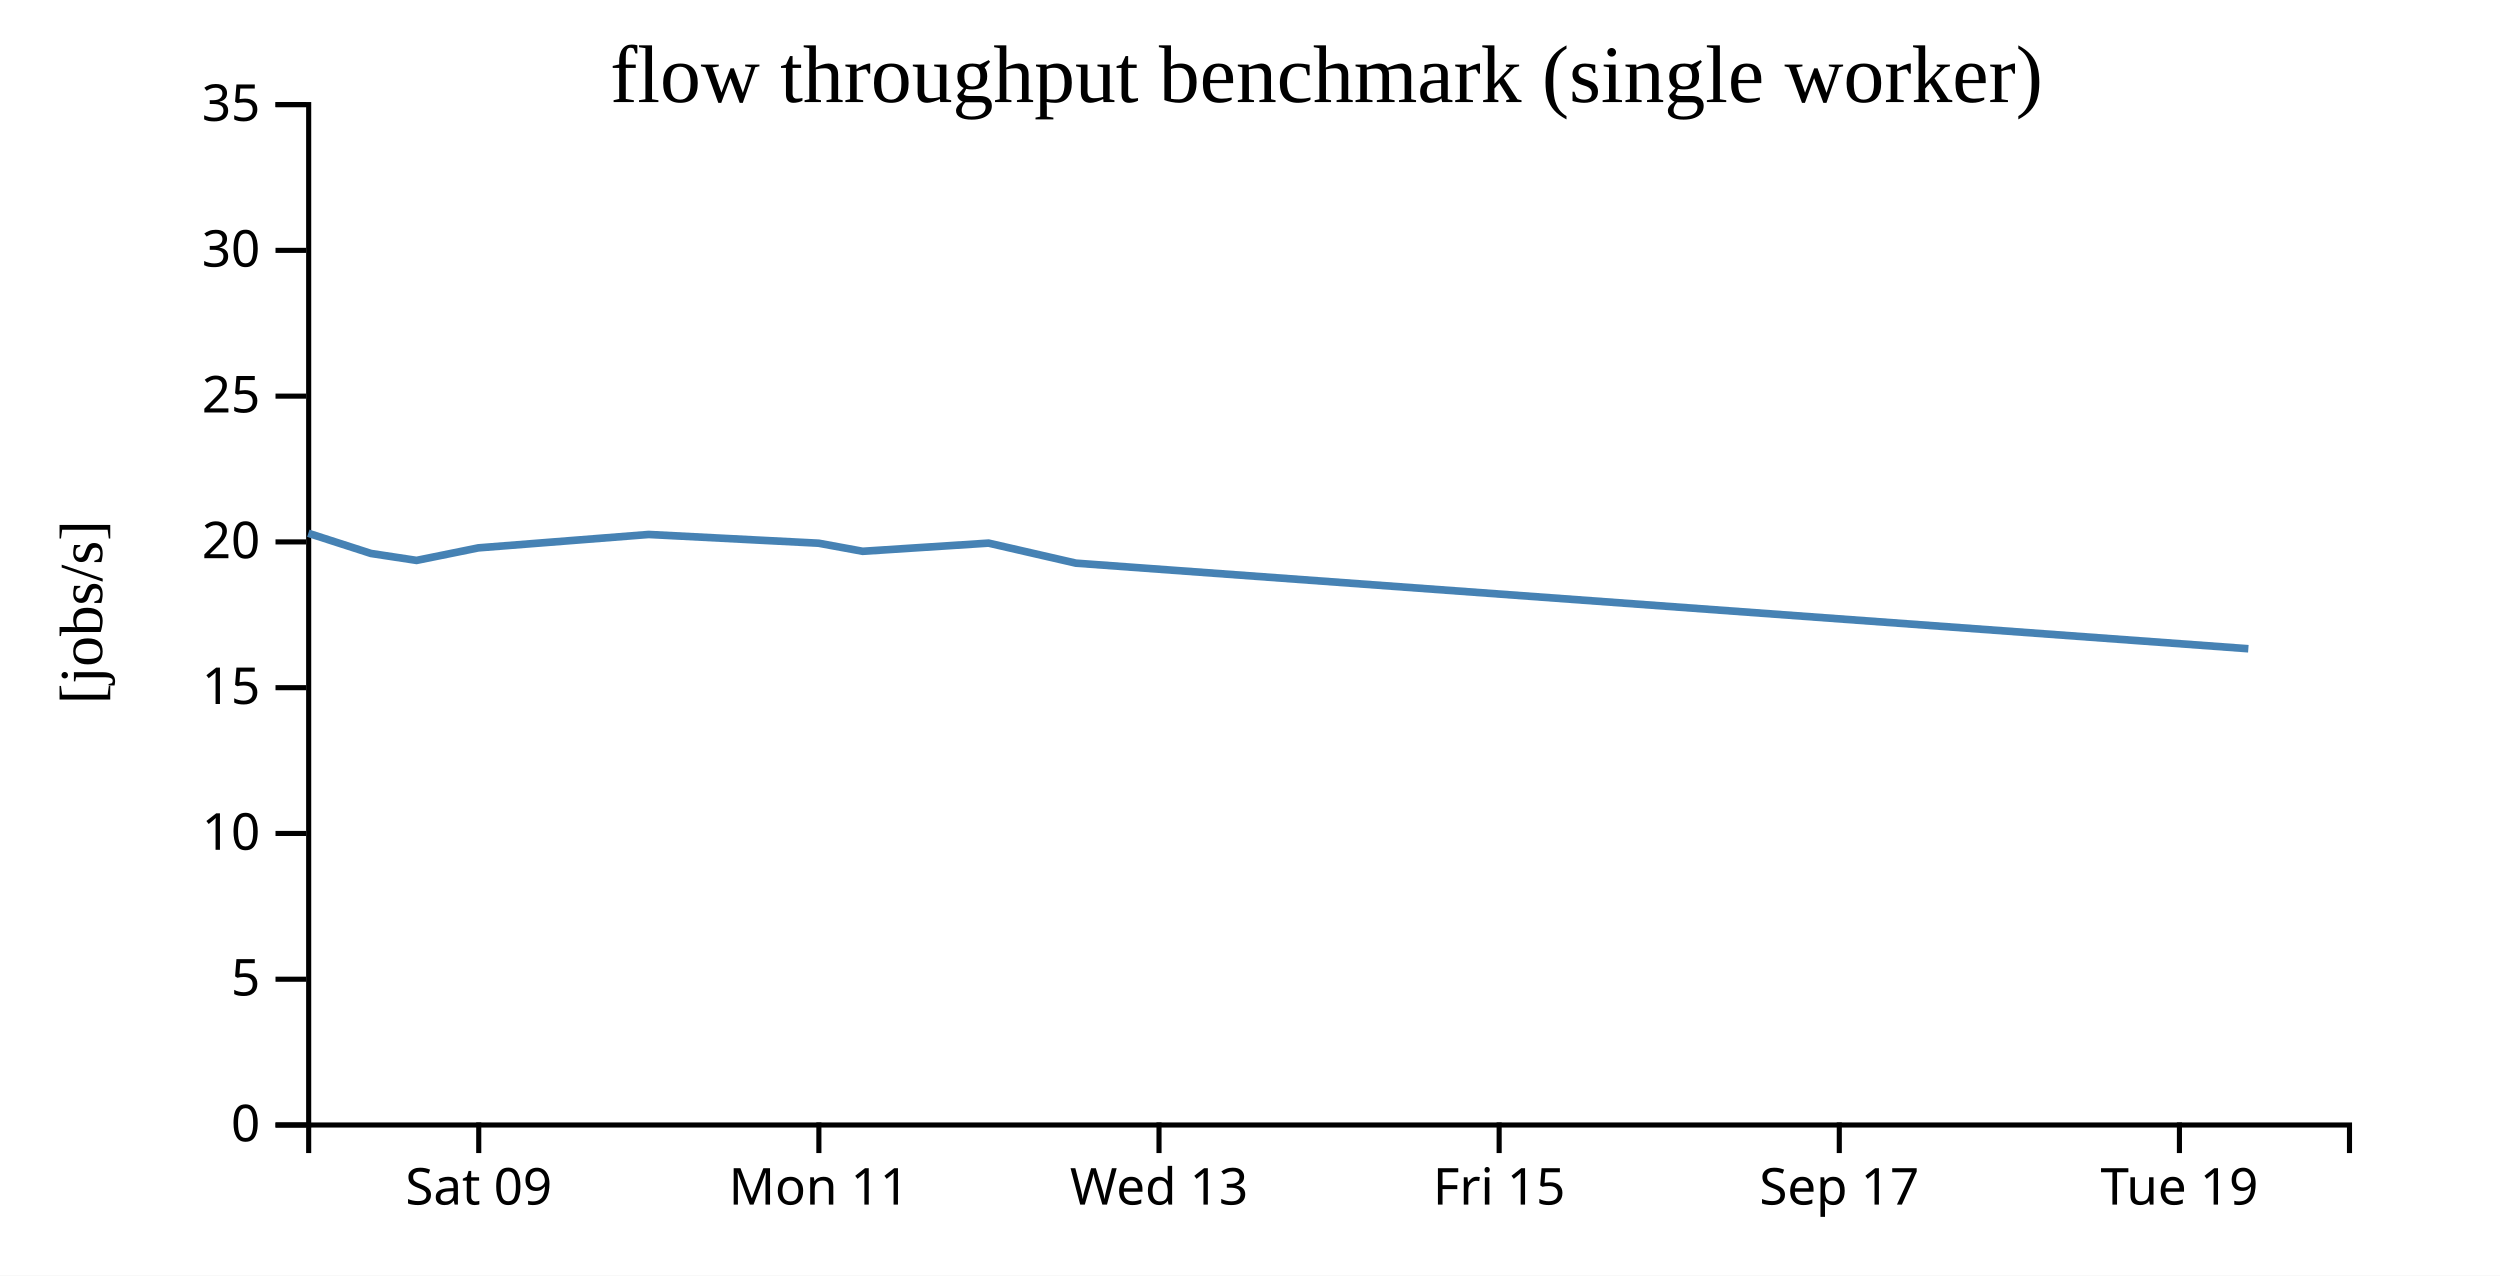
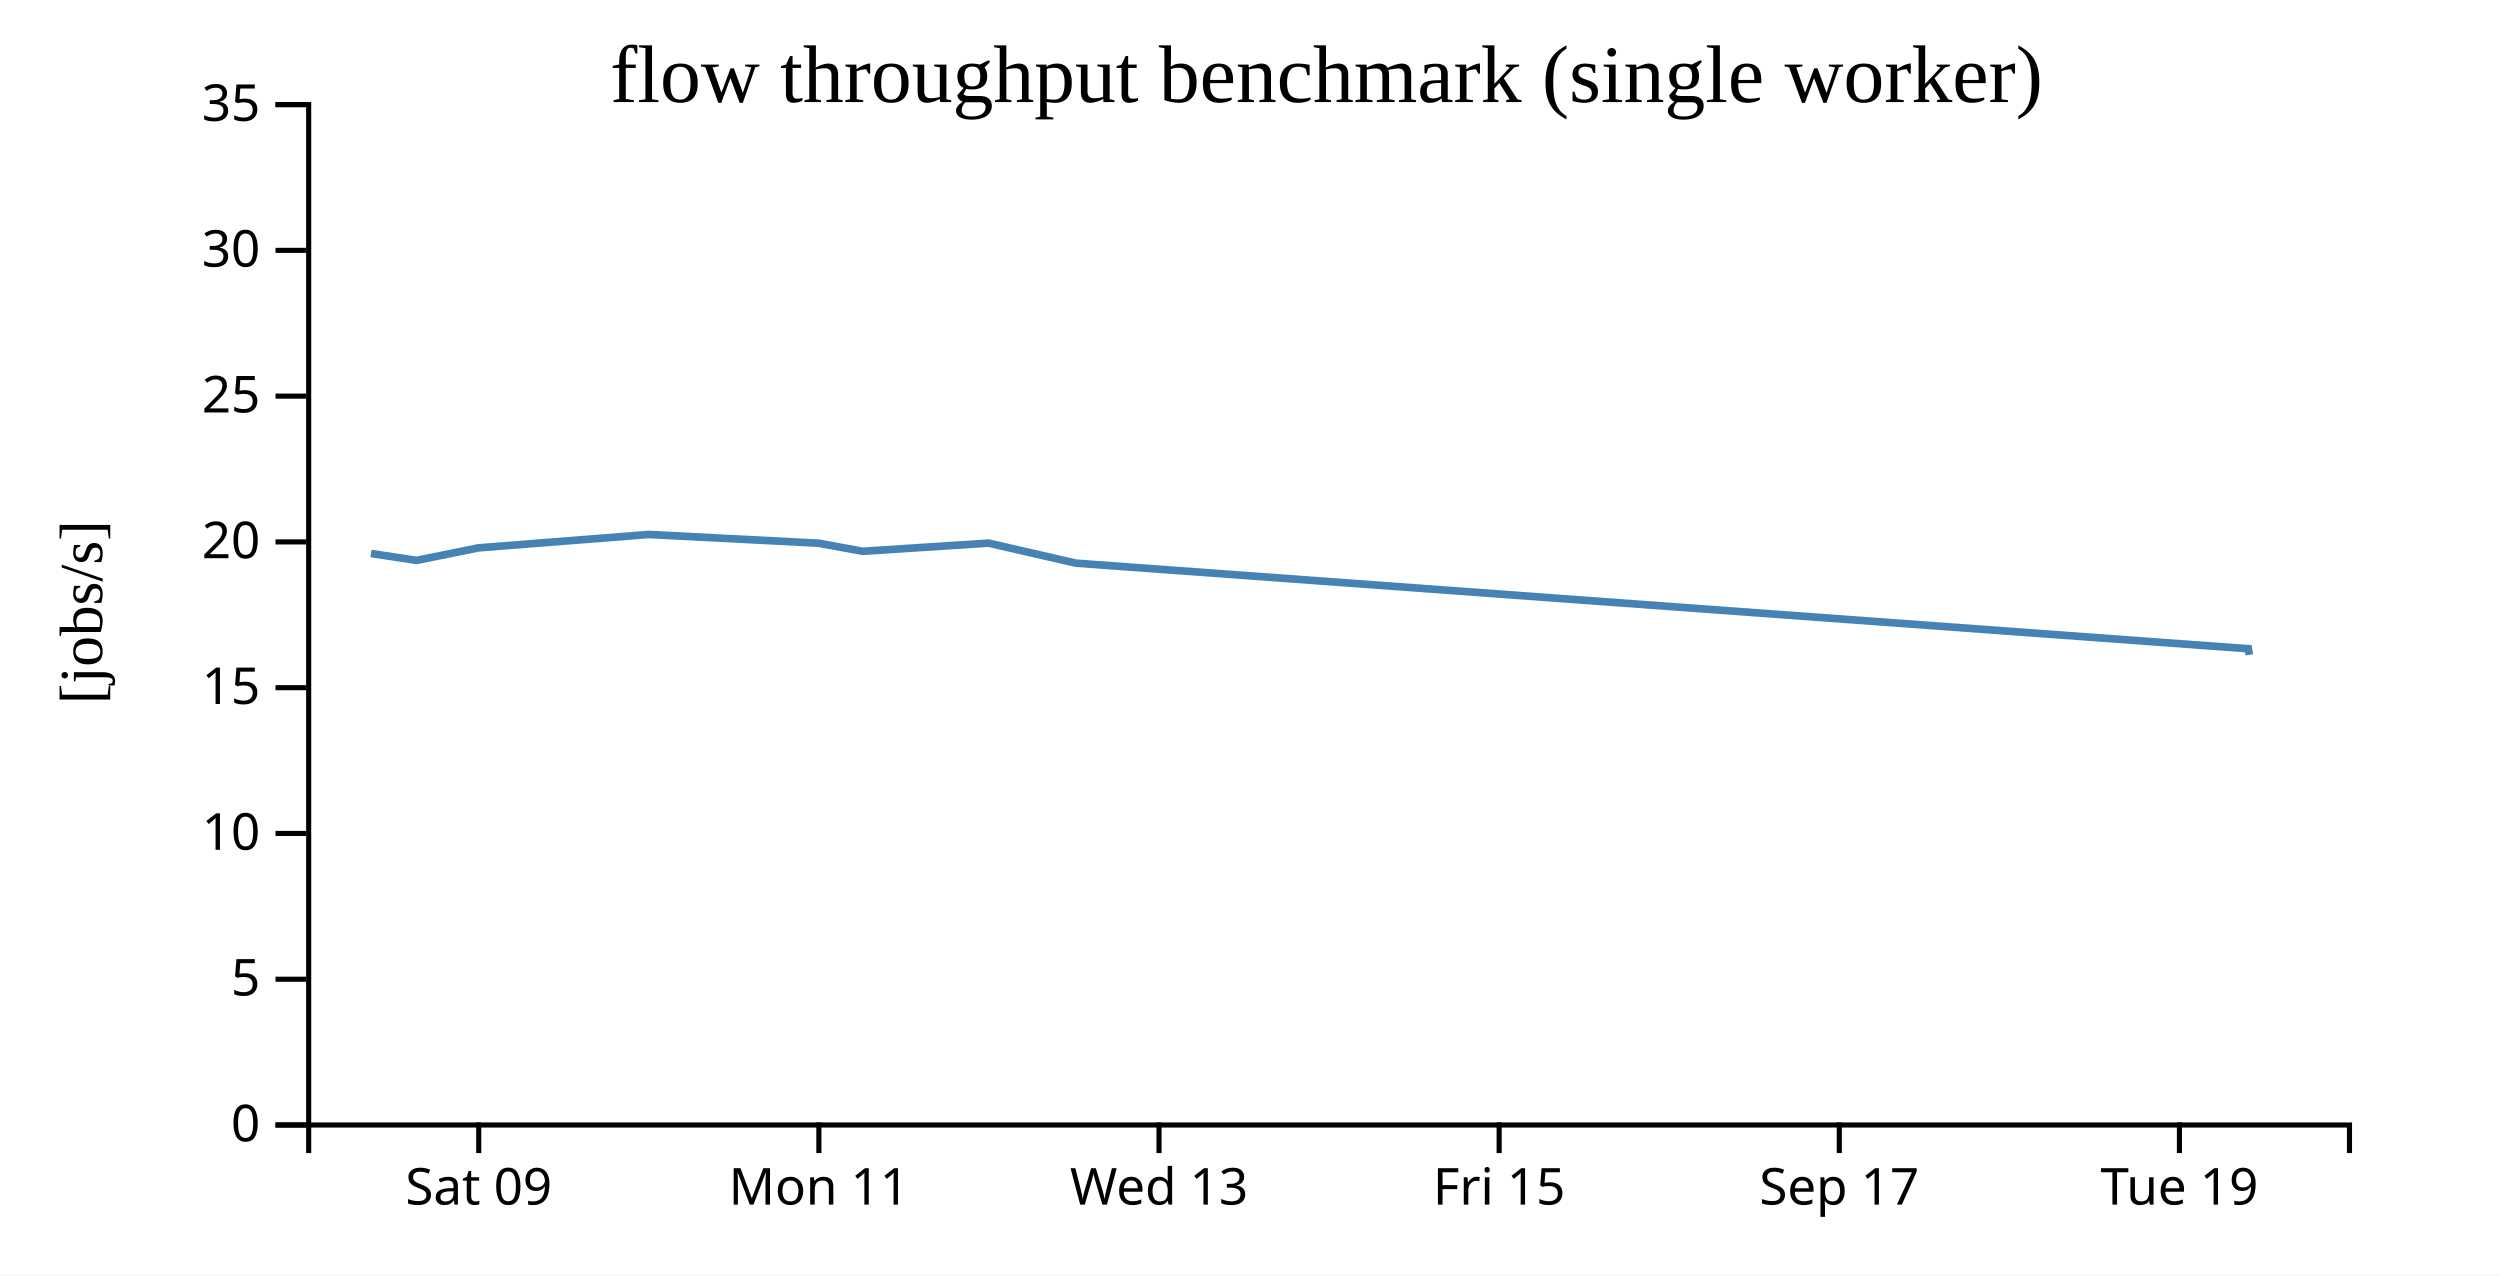
<svg xmlns="http://www.w3.org/2000/svg" width="490" height="250">
  <rect width="100%" height="100%" fill="white" />
  <g transform="translate(60,20)">
    <g transform="translate(0,200)" fill="none" font-size="10" font-family="sans-serif" text-anchor="middle">
      <path class="domain" stroke="currentColor" d="M0.5,6V0.5H400.5V6" />
      <g class="tick" opacity="1" transform="translate(33.83333,0)">
        <line stroke="currentColor" y2="6" />
        <text fill="currentColor" y="9" dy="0.71em">Sat 09</text>
      </g>
      <g class="tick" opacity="1" transform="translate(100.5,0)">
        <line stroke="currentColor" y2="6" />
        <text fill="currentColor" y="9" dy="0.71em">Mon 11</text>
      </g>
      <g class="tick" opacity="1" transform="translate(167.1667,0)">
        <line stroke="currentColor" y2="6" />
        <text fill="currentColor" y="9" dy="0.71em">Wed 13</text>
      </g>
      <g class="tick" opacity="1" transform="translate(233.8333,0)">
        <line stroke="currentColor" y2="6" />
        <text fill="currentColor" y="9" dy="0.71em">Fri 15</text>
      </g>
      <g class="tick" opacity="1" transform="translate(300.5,0)">
        <line stroke="currentColor" y2="6" />
        <text fill="currentColor" y="9" dy="0.71em">Sep 17</text>
      </g>
      <g class="tick" opacity="1" transform="translate(367.1667,0)">
        <line stroke="currentColor" y2="6" />
        <text fill="currentColor" y="9" dy="0.71em">Tue 19</text>
      </g>
    </g>
    <g fill="none" font-size="10" font-family="sans-serif" text-anchor="end">
      <path class="domain" stroke="currentColor" d="M-6,200.5H0.5V0.5H-6" />
      <g class="tick" opacity="1" transform="translate(0,200.5)">
        <line stroke="currentColor" x2="-6" />
        <text fill="currentColor" x="-9" dy="0.32em">0</text>
      </g>
      <g class="tick" opacity="1" transform="translate(0,171.9286)">
        <line stroke="currentColor" x2="-6" />
        <text fill="currentColor" x="-9" dy="0.32em">5</text>
      </g>
      <g class="tick" opacity="1" transform="translate(0,143.3571)">
        <line stroke="currentColor" x2="-6" />
        <text fill="currentColor" x="-9" dy="0.32em">10</text>
      </g>
      <g class="tick" opacity="1" transform="translate(0,114.7857)">
        <line stroke="currentColor" x2="-6" />
        <text fill="currentColor" x="-9" dy="0.32em">15</text>
      </g>
      <g class="tick" opacity="1" transform="translate(0,86.21429)">
        <line stroke="currentColor" x2="-6" />
        <text fill="currentColor" x="-9" dy="0.32em">20</text>
      </g>
      <g class="tick" opacity="1" transform="translate(0,57.64286)">
        <line stroke="currentColor" x2="-6" />
        <text fill="currentColor" x="-9" dy="0.32em">25</text>
      </g>
      <g class="tick" opacity="1" transform="translate(0,29.07143)">
        <line stroke="currentColor" x2="-6" />
        <text fill="currentColor" x="-9" dy="0.32em">30</text>
      </g>
      <g class="tick" opacity="1" transform="translate(0,0.5)">
        <line stroke="currentColor" x2="-6" />
        <text fill="currentColor" x="-9" dy="0.32em">35</text>
      </g>
    </g>
    <text text-anchor="middle" style="font-size: 12px" transform="rotate(-90)" y="-40" x="-100">[jobs/s]</text>
    <text text-anchor="middle" style="font-size: 16px" y="0" x="200">flow throughput benchmark (single worker)</text>
-     <path fill="none" stroke="steelblue" stroke-width="1.5" d="M0.429,84.518L12.715,88.48L21.648,89.84L33.763,87.381L67.134,84.756L100.448,86.469L109.088,88.054L133.757,86.45L150.871,90.379L380.677,107.155" />
+     <path fill="none" stroke="steelblue" stroke-width="1.5" d="M12.715,88.48L21.648,89.84L33.763,87.381L67.134,84.756L100.448,86.469L109.088,88.054L133.757,86.45L150.871,90.379L380.677,107.155L380.866,108.351" />
  </g>
</svg>
